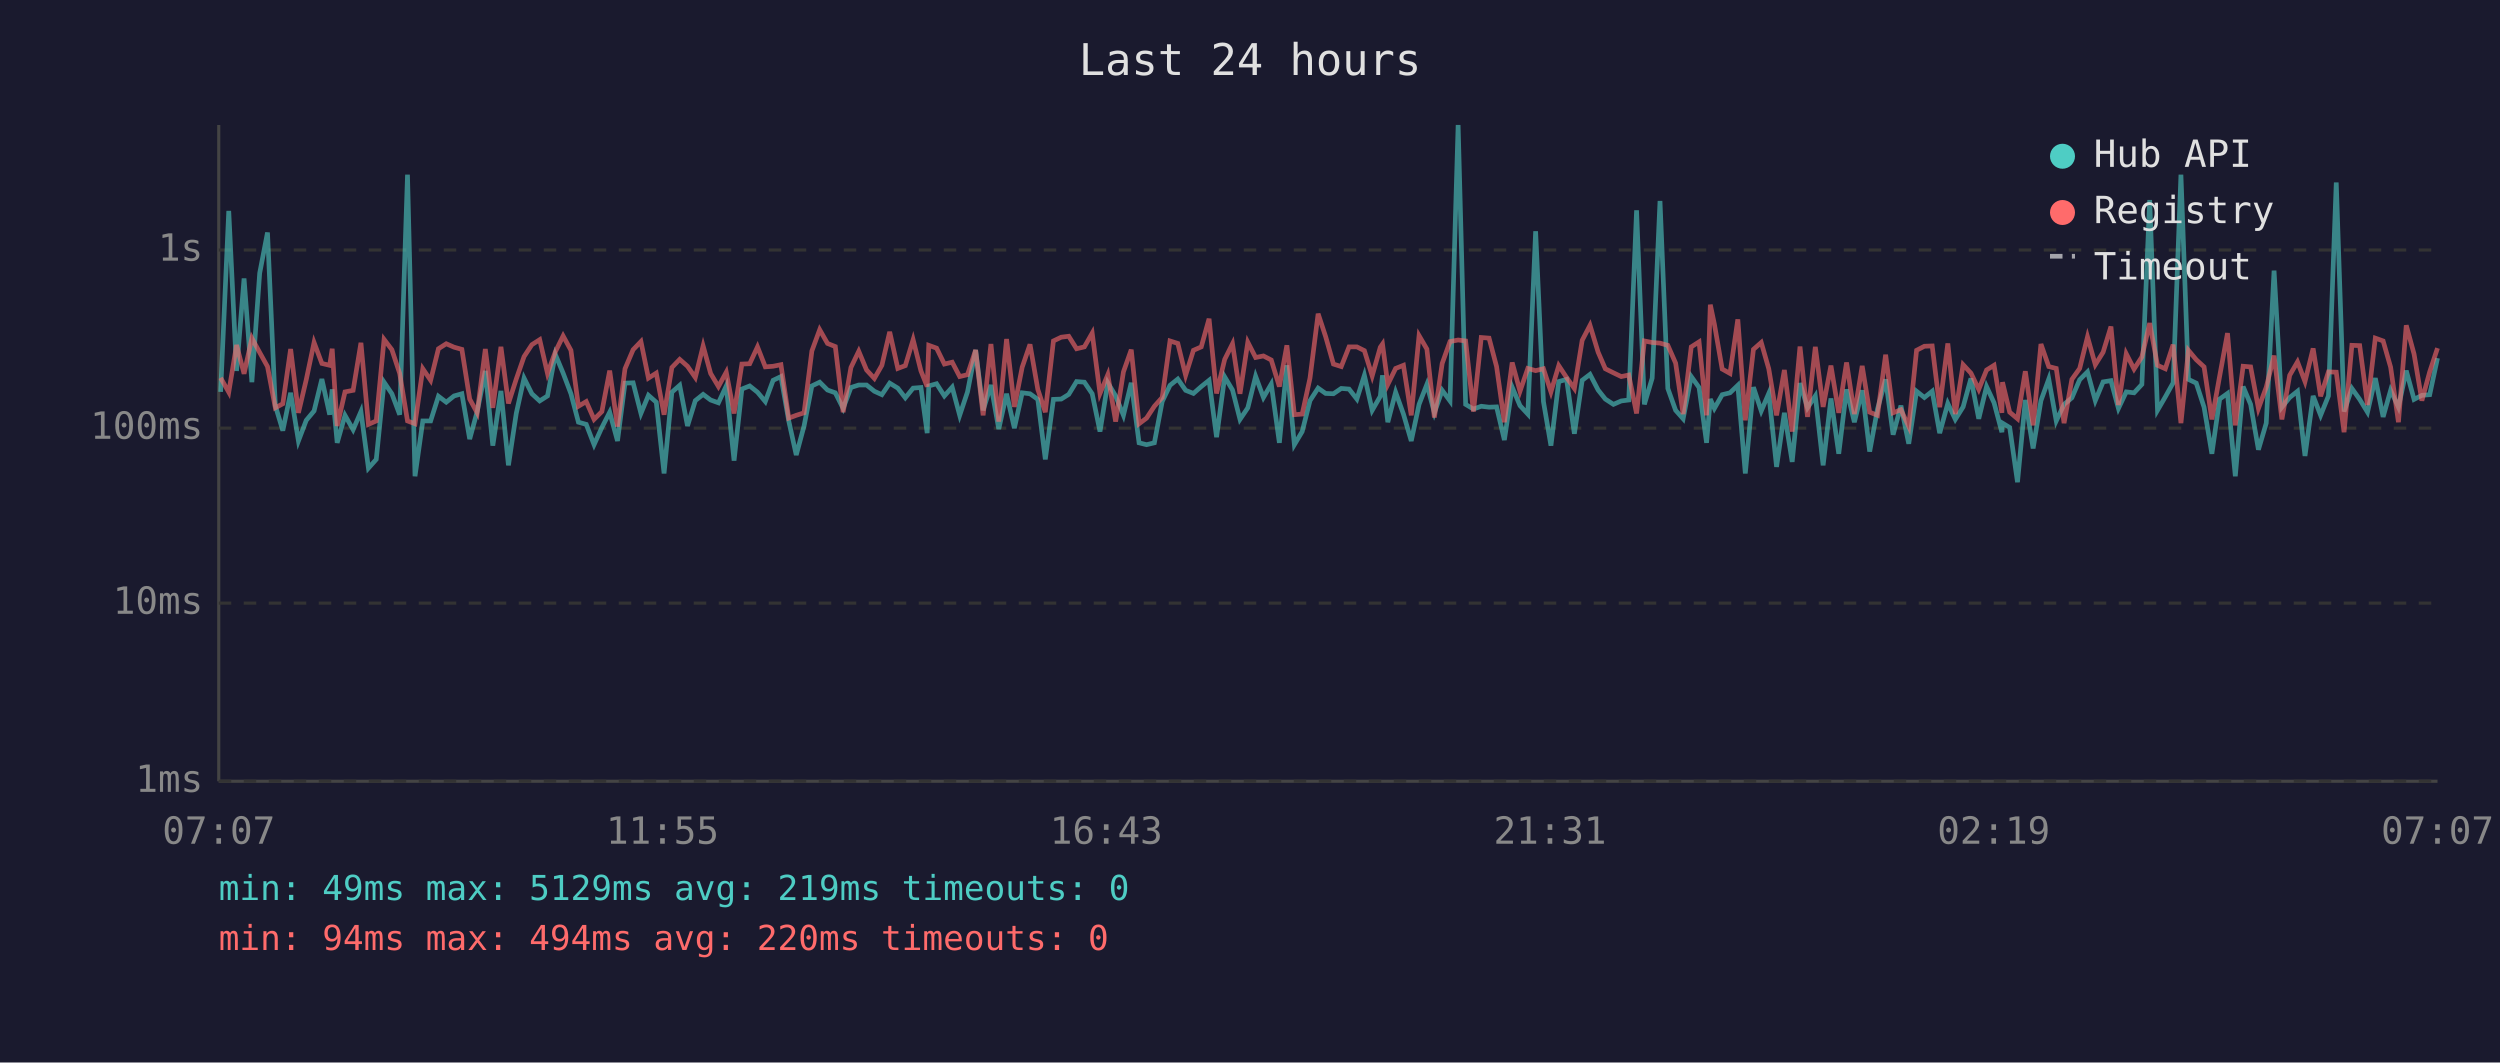
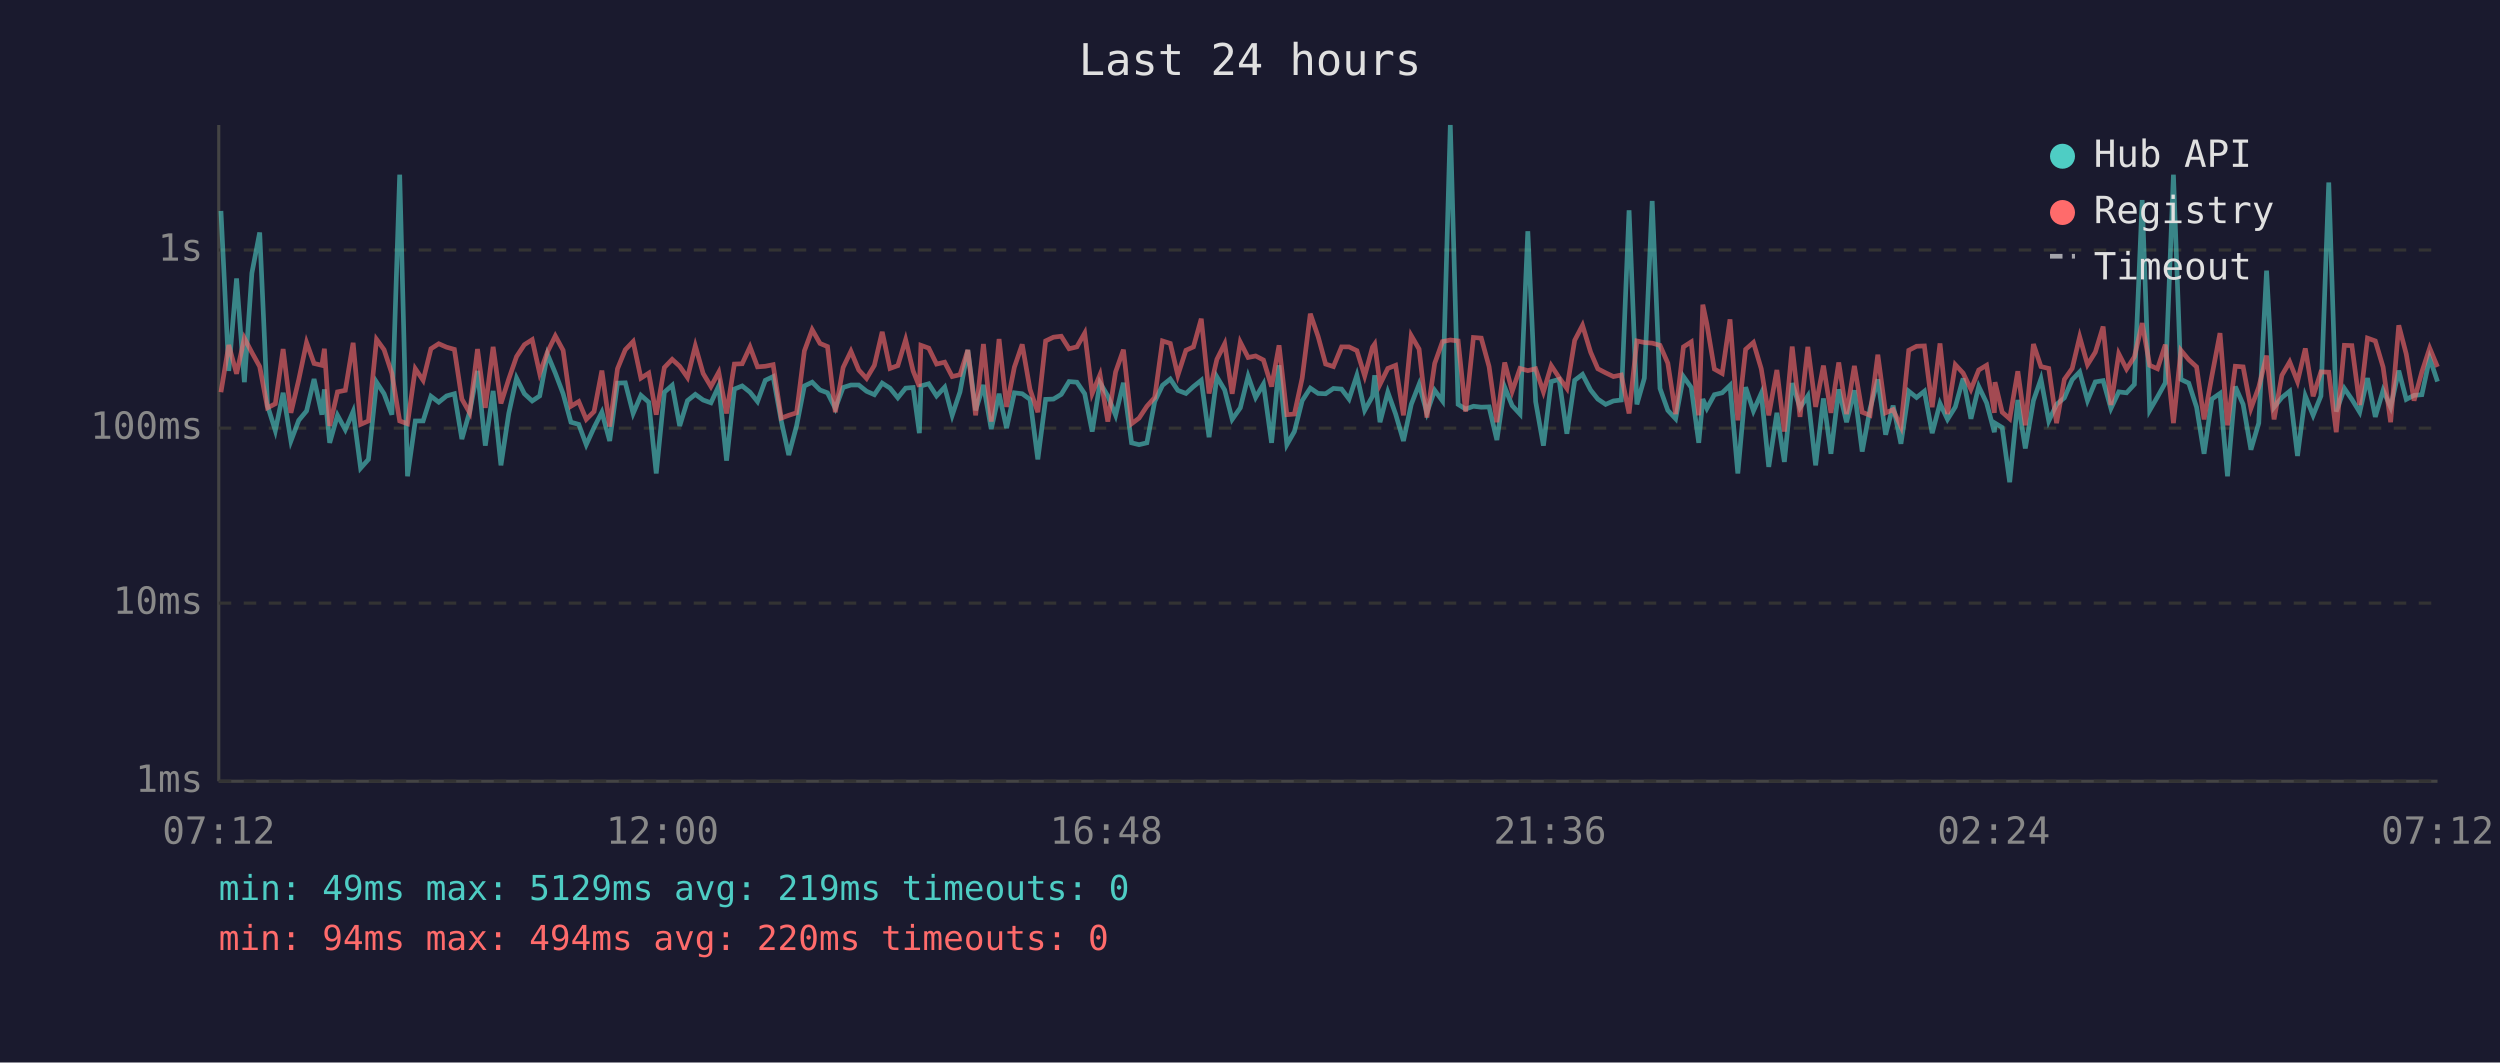
<svg xmlns="http://www.w3.org/2000/svg" viewBox="0 0 800 340" font-family="monospace" font-size="12">
  <rect width="800" height="340" fill="#1a1a2e" />
  <text x="400" y="24" fill="#e0e0e0" font-size="14" text-anchor="middle">Last 24 hours</text>
  <line x1="70" y1="40" x2="70" y2="250" stroke="#444" stroke-width="1" />
  <line x1="70" y1="250" x2="780" y2="250" stroke="#444" stroke-width="1" />
  <line x1="70" y1="250" x2="780" y2="250" stroke="#333" stroke-width="1" stroke-dasharray="4" />
  <text x="65" y="250" fill="#888" text-anchor="end" dominant-baseline="middle">1ms</text>
  <line x1="70" y1="193" x2="780" y2="193" stroke="#333" stroke-width="1" stroke-dasharray="4" />
  <text x="65" y="193" fill="#888" text-anchor="end" dominant-baseline="middle">10ms</text>
  <line x1="70" y1="137" x2="780" y2="137" stroke="#333" stroke-width="1" stroke-dasharray="4" />
  <text x="65" y="137" fill="#888" text-anchor="end" dominant-baseline="middle">100ms</text>
  <line x1="70" y1="80" x2="780" y2="80" stroke="#333" stroke-width="1" stroke-dasharray="4" />
  <text x="65" y="80" fill="#888" text-anchor="end" dominant-baseline="middle">1s</text>
-   <text x="70" y="270" fill="#888" text-anchor="middle">07:07</text>
-   <text x="212" y="270" fill="#888" text-anchor="middle">11:55</text>
-   <text x="354" y="270" fill="#888" text-anchor="middle">16:43</text>
-   <text x="496" y="270" fill="#888" text-anchor="middle">21:31</text>
-   <text x="638" y="270" fill="#888" text-anchor="middle">02:19</text>
-   <text x="780" y="270" fill="#888" text-anchor="middle">07:07</text>
-   <polyline points="70.6,125.4 73.2,67.5 75.7,118.7 78.1,89.1 80.6,122.3 83.1,87.4 85.6,74.4 88.1,129.8 90.5,137.8 93.0,125.7 95.5,141.1 98.0,134.5 100.5,131.5 103.0,121.3 105.5,132.7 106.3,124.6 107.9,141.7 110.4,132.9 113.0,137.5 115.5,131.7 117.9,149.8 120.4,147.0 122.9,122.3 125.4,126.0 127.9,132.7 130.4,55.9 132.8,152.4 135.3,134.7 137.8,134.7 140.3,126.8 142.8,128.7 145.3,126.7 147.8,126.0 150.3,140.5 152.7,131.7 155.3,118.7 157.7,142.6 160.3,125.1 162.7,148.9 165.2,132.3 167.7,121.0 170.2,126.0 172.7,128.3 175.2,126.7 177.7,113.4 180.2,119.4 182.7,126.0 185.1,135.1 187.6,135.8 190.1,142.3 192.6,136.8 195.1,131.9 197.6,141.1 200.0,122.6 202.6,122.5 205.1,132.3 207.5,126.5 210.0,128.7 212.5,151.5 215.0,125.5 217.5,123.3 220.0,136.3 222.5,128.2 225.0,126.2 227.4,128.0 229.9,128.9 232.4,123.5 234.9,147.4 237.4,124.5 239.9,123.5 242.4,125.5 244.9,128.5 247.4,121.7 249.9,120.5 252.4,134.7 254.8,145.6 257.3,136.3 259.8,123.5 262.3,122.3 264.8,124.8 267.3,125.7 269.8,130.7 272.3,124.0 274.8,123.2 277.3,123.2 279.8,125.2 282.2,126.3 284.7,122.6 287.3,124.2 289.7,127.3 292.2,124.2 294.7,124.0 296.7,138.6 297.2,123.5 299.7,122.8 302.2,126.7 304.7,123.9 307.1,132.9 309.6,125.4 312.2,112.0 314.6,131.3 317.1,123.2 319.6,137.3 322.1,126.0 324.6,137.0 327.1,125.7 329.6,126.0 332.1,127.8 334.5,147.0 337.1,127.8 339.6,127.7 342.0,126.2 344.5,122.1 347.0,122.3 349.5,126.0 352.0,138.1 354.5,122.5 357.0,126.7 359.5,132.9 362.0,122.5 364.5,141.7 366.9,142.3 369.4,141.7 371.9,128.5 374.4,123.3 376.9,121.3 379.4,124.9 381.9,125.9 384.4,123.7 386.9,121.7 389.3,139.9 391.9,120.6 394.4,124.8 396.8,134.2 399.3,130.5 401.8,120.4 404.3,127.2 406.8,122.9 409.4,141.7 411.8,116.9 414.2,142.3 416.7,138.1 419.2,128.2 421.8,124.2 424.2,125.9 426.7,126.0 429.2,124.3 431.7,124.5 434.2,127.7 436.6,120.1 439.1,131.3 441.7,126.8 442.4,120.1 444.1,135.1 446.6,125.5 449.1,132.5 451.6,141.1 454.1,129.4 456.6,123.0 459.0,132.1 461.5,124.9 464.0,128.3 466.6,40.0 469.0,129.4 471.5,130.9 474.0,130.0 476.5,130.3 478.9,130.2 481.4,140.8 483.9,123.9 486.4,129.8 488.9,132.5 491.4,74.0 493.9,128.5 496.3,142.6 498.8,122.1 501.3,121.4 503.8,138.8 506.3,121.7 508.8,119.8 511.4,124.8 513.7,127.7 516.3,129.4 518.8,128.3 521.2,128.0 523.7,67.3 526.2,129.4 528.7,121.0 531.2,64.3 533.7,124.3 536.2,131.3 538.6,134.0 541.2,120.5 543.7,124.0 546.1,141.7 547.3,127.7 548.6,130.7 551.1,126.3 553.6,125.7 556.1,123.3 558.5,151.5 561.1,123.9 563.6,131.5 566.0,125.9 568.5,149.4 571.0,132.1 573.5,147.8 576.0,122.6 578.4,130.5 580.9,126.7 583.4,148.9 585.9,127.5 588.4,145.2 590.9,124.6 593.4,135.1 595.9,124.9 598.3,144.5 600.8,130.9 603.4,121.4 605.8,139.1 608.3,129.8 610.8,142.0 613.3,125.2 615.8,127.2 618.3,125.2 620.7,138.6 623.3,129.1 625.7,134.2 628.2,130.2 630.7,121.1 633.2,134.0 635.7,123.7 638.1,128.9 640.6,138.3 640.8,135.4 643.1,136.8 645.6,154.3 648.1,128.0 650.6,143.5 653.1,128.2 655.6,121.3 658.0,134.7 660.5,129.4 663.0,127.3 665.5,121.5 668.0,119.0 670.5,128.2 673.0,122.2 675.5,121.8 677.9,130.7 680.4,125.4 682.9,125.7 685.4,123.0 687.9,64.0 690.4,131.3 692.9,127.0 695.4,122.5 697.9,55.9 700.3,121.4 702.8,122.6 705.3,130.3 707.8,145.2 710.3,127.7 712.8,125.9 715.3,152.4 717.8,123.7 720.2,129.4 722.7,143.9 725.2,135.4 727.7,86.6 730.2,130.3 732.7,127.2 735.2,125.2 737.6,145.9 740.2,126.7 742.6,132.9 745.1,126.7 747.6,58.4 750.1,131.7 752.6,124.3 755.1,127.8 757.6,131.9 760.1,121.0 762.6,133.4 765.0,124.9 767.5,130.3 770.0,118.6 772.5,127.8 775.0,126.5 777.5,126.3 780.0,114.6" fill="none" stroke="#4ecdc4" stroke-width="1.5" opacity="0.6" />
-   <polyline points="70.6,120.9 73.2,125.5 75.7,110.4 78.1,119.6 80.6,108.2 83.1,112.8 85.6,117.3 88.1,130.5 90.5,129.2 93.0,111.7 95.5,132.1 98.0,121.5 100.5,109.6 103.0,116.3 105.5,116.9 106.3,111.6 107.9,136.3 110.4,125.4 113.0,124.9 115.5,109.7 117.9,135.8 120.4,134.7 122.9,108.6 125.4,111.9 127.9,119.5 130.4,134.7 132.8,135.6 135.3,118.0 137.8,121.7 140.3,111.6 142.8,110.0 145.3,111.1 147.8,111.8 150.3,127.7 152.7,132.1 155.3,111.7 157.7,130.5 160.3,111.0 162.7,129.1 165.2,121.3 167.7,114.1 170.2,110.3 172.7,108.7 175.2,119.5 177.7,112.6 180.2,107.5 182.7,112.1 185.1,130.0 187.6,128.5 190.1,134.2 192.6,131.7 195.1,118.6 197.6,136.5 200.0,118.0 202.6,111.9 205.1,109.3 207.5,121.0 210.0,119.4 212.5,132.7 215.0,117.6 217.5,115.0 220.0,117.2 222.5,120.8 225.0,110.7 227.4,119.5 229.9,123.7 232.4,119.1 234.9,132.3 237.4,116.5 239.9,116.4 242.4,111.0 244.9,117.4 247.4,117.2 249.9,116.7 252.4,133.8 254.8,132.9 257.3,132.1 259.8,112.3 262.3,105.5 264.8,109.9 267.3,110.9 269.8,131.9 272.3,117.6 274.8,112.4 277.3,118.4 279.8,121.1 282.2,116.9 284.7,106.2 287.3,117.9 289.7,117.0 292.2,108.7 294.7,118.7 296.7,123.7 297.2,110.5 299.7,111.4 302.2,116.5 304.7,115.9 307.1,120.5 309.6,119.9 312.2,112.0 314.6,132.9 317.1,110.1 319.6,134.9 322.1,108.5 324.6,130.2 327.1,117.5 329.6,110.2 332.1,124.6 334.5,131.9 337.1,109.1 339.6,107.9 342.0,107.6 344.5,111.6 347.0,111.0 349.5,106.6 352.0,125.9 354.5,119.9 357.0,134.9 359.5,119.0 362.0,111.9 364.5,135.6 366.9,133.8 369.4,130.0 371.9,127.2 374.4,109.1 376.9,109.9 379.4,120.1 381.9,112.1 384.4,111.0 386.9,102.0 389.3,125.9 391.9,115.0 394.4,110.0 396.8,126.0 399.3,109.5 401.8,114.4 404.3,113.9 406.8,115.2 409.4,123.7 411.8,110.5 414.2,132.7 416.7,132.5 419.2,121.0 421.8,100.4 424.2,107.7 426.7,116.5 429.2,117.3 431.7,111.0 434.2,111.0 436.6,112.2 439.1,120.3 441.7,111.1 442.4,110.1 444.1,123.0 446.6,117.9 449.1,116.9 451.6,132.9 454.1,107.4 456.6,111.7 459.0,133.6 461.5,116.3 464.0,109.3 466.6,108.8 469.0,109.1 471.5,131.7 474.0,108.0 476.5,108.2 478.9,117.3 481.4,135.1 483.9,116.0 486.4,125.2 488.9,117.9 491.4,118.6 493.9,118.0 496.3,125.4 498.8,117.0 501.3,120.8 503.8,124.3 506.3,108.9 508.8,104.1 511.4,112.7 513.7,118.0 516.3,119.3 518.8,120.5 521.2,120.0 523.7,132.3 526.2,109.1 528.7,109.6 531.2,109.8 533.7,110.5 536.2,116.2 538.6,132.5 541.2,111.0 543.7,109.4 546.1,132.9 547.3,97.5 548.6,103.7 551.1,118.1 553.6,119.5 556.1,102.2 558.5,134.5 561.1,111.8 563.6,109.6 566.0,118.0 568.5,132.9 571.0,118.4 573.5,138.1 576.0,110.9 578.4,133.4 580.9,111.0 583.4,130.2 585.9,117.0 588.4,132.1 590.9,116.0 593.4,132.5 595.9,117.1 598.3,131.9 600.8,132.9 603.4,113.5 605.8,132.1 608.3,131.1 610.8,136.5 613.3,112.1 615.8,110.8 618.3,110.7 620.7,130.3 623.3,109.9 625.7,132.5 628.2,116.7 630.7,119.4 633.2,124.6 635.7,118.4 638.1,116.9 640.6,132.1 640.8,122.3 643.1,131.9 645.6,134.0 648.1,118.8 650.6,136.1 653.1,110.1 655.6,117.3 658.0,117.9 660.5,135.4 663.0,121.4 665.5,117.9 668.0,107.8 670.5,116.7 673.0,112.7 675.5,104.5 677.9,129.6 680.4,113.2 682.9,118.1 685.4,114.2 687.9,103.4 690.4,116.9 692.9,118.0 695.4,110.3 697.9,135.4 700.3,112.1 702.8,115.1 705.3,117.4 707.8,134.2 710.3,120.3 712.8,106.6 715.3,136.1 717.8,117.2 720.2,117.4 722.7,130.7 725.2,123.9 727.7,113.8 730.2,134.2 732.7,120.1 735.2,115.8 737.6,122.1 740.2,111.5 742.6,126.8 745.1,119.0 747.6,119.1 750.1,138.3 752.6,110.5 755.1,110.6 757.6,129.6 760.1,108.2 762.6,109.1 765.0,117.5 767.5,135.1 770.0,104.1 772.5,113.3 775.0,128.2 777.5,119.0 780.0,111.4" fill="none" stroke="#ff6b6b" stroke-width="1.5" opacity="0.6" />
+   <text x="70" y="270" fill="#888" text-anchor="middle">07:12</text>
+   <text x="212" y="270" fill="#888" text-anchor="middle">12:00</text>
+   <text x="354" y="270" fill="#888" text-anchor="middle">16:48</text>
+   <text x="496" y="270" fill="#888" text-anchor="middle">21:36</text>
+   <text x="638" y="270" fill="#888" text-anchor="middle">02:24</text>
+   <text x="780" y="270" fill="#888" text-anchor="middle">07:12</text>
+   <polyline points="70.7,67.5 73.2,118.7 75.7,89.1 78.2,122.3 80.6,87.4 83.1,74.4 85.6,129.8 88.1,137.8 90.6,125.7 93.1,141.1 95.6,134.5 98.1,131.5 100.5,121.3 103.0,132.7 103.8,124.6 105.5,141.7 108.0,132.9 110.5,137.5 113.0,131.7 115.4,149.8 117.9,147.0 120.5,122.3 122.9,126.0 125.4,132.7 127.9,55.9 130.4,152.4 132.9,134.7 135.4,134.7 137.9,126.8 140.4,128.7 142.9,126.7 145.4,126.0 147.8,140.5 150.3,131.7 152.8,118.7 155.3,142.6 157.8,125.1 160.3,148.9 162.8,132.3 165.3,121.0 167.8,126.0 170.3,128.3 172.7,126.7 175.2,113.4 177.7,119.4 180.2,126.0 182.7,135.1 185.2,135.8 187.6,142.3 190.1,136.8 192.6,131.9 195.1,141.1 197.6,122.6 200.1,122.5 202.6,132.3 205.1,126.5 207.6,128.7 210.0,151.5 212.6,125.5 215.1,123.3 217.5,136.3 220.0,128.2 222.5,126.2 225.0,128.0 227.5,128.9 230.0,123.5 232.5,147.4 235.0,124.5 237.5,123.5 240.0,125.5 242.4,128.5 244.9,121.7 247.4,120.5 250.0,134.7 252.4,145.6 254.9,136.3 257.4,123.5 259.9,122.3 262.4,124.8 264.8,125.7 267.3,130.7 269.8,124.0 272.3,123.2 274.8,123.2 277.3,125.2 279.8,126.3 282.3,122.6 284.8,124.2 287.3,127.3 289.8,124.2 292.2,124.0 294.2,138.6 294.7,123.5 297.2,122.8 299.7,126.7 302.3,123.9 304.7,132.9 307.2,125.4 309.7,112.0 312.2,131.3 314.7,123.2 317.2,137.3 319.7,126.0 322.1,137.0 324.6,125.7 327.1,126.0 329.6,127.8 332.1,147.0 334.6,127.8 337.1,127.7 339.6,126.2 342.1,122.1 344.6,122.3 347.1,126.0 349.5,138.1 352.0,122.5 354.5,126.7 357.0,132.9 359.5,122.5 362.1,141.7 364.5,142.3 367.0,141.7 369.5,128.5 372.0,123.3 374.5,121.3 376.9,124.9 379.5,125.9 381.9,123.7 384.4,121.7 386.9,139.9 389.4,120.6 391.9,124.8 394.3,134.2 396.9,130.5 399.4,120.4 401.8,127.2 404.3,122.9 406.9,141.7 409.3,116.9 411.8,142.3 414.2,138.1 416.7,128.2 419.3,124.2 421.8,125.9 424.2,126.0 426.7,124.3 429.3,124.5 431.7,127.7 434.2,120.1 436.7,131.3 439.2,126.8 439.9,120.1 441.6,135.1 444.1,125.5 446.6,132.5 449.1,141.1 451.6,129.4 454.1,123.0 456.6,132.1 459.1,124.9 461.6,128.3 464.1,40.0 466.6,129.4 469.0,130.9 471.5,130.0 474.0,130.3 476.5,130.2 479.0,140.8 481.5,123.9 483.9,129.8 486.4,132.5 488.9,74.0 491.4,128.5 493.9,142.6 496.4,122.1 498.9,121.4 501.4,138.8 503.9,121.7 506.4,119.8 509.0,124.8 511.3,127.7 513.8,129.4 516.3,128.3 518.8,128.0 521.3,67.3 523.8,129.4 526.2,121.0 528.7,64.3 531.2,124.3 533.7,131.3 536.2,134.0 538.7,120.5 541.2,124.0 543.6,141.7 544.9,127.7 546.2,130.7 548.6,126.3 551.1,125.7 553.6,123.3 556.1,151.5 558.6,123.9 561.1,131.5 563.6,125.9 566.0,149.4 568.6,132.1 571.0,147.8 573.5,122.6 576.0,130.5 578.5,126.7 581.0,148.9 583.5,127.5 585.9,145.2 588.4,124.6 590.9,135.1 593.4,124.9 595.9,144.5 598.4,130.9 600.9,121.4 603.4,139.1 605.8,129.8 608.3,142.0 610.8,125.2 613.3,127.2 615.8,125.2 618.3,138.6 620.8,129.1 623.2,134.2 625.7,130.2 628.2,121.1 630.7,134.0 633.2,123.7 635.7,128.9 638.2,138.3 638.4,135.4 640.7,136.8 643.1,154.3 645.7,128.0 648.1,143.5 650.7,128.2 653.1,121.3 655.6,134.7 658.1,129.4 660.6,127.3 663.1,121.5 665.5,119.0 668.0,128.2 670.5,122.2 673.0,121.8 675.5,130.7 678.0,125.4 680.5,125.7 683.0,123.0 685.5,64.0 687.9,131.3 690.4,127.0 692.9,122.5 695.5,55.9 697.9,121.4 700.4,122.6 702.9,130.3 705.3,145.2 707.8,127.7 710.4,125.9 712.8,152.4 715.3,123.7 717.8,129.4 720.3,143.9 722.8,135.4 725.3,86.6 727.7,130.3 730.2,127.2 732.7,125.2 735.2,145.9 737.7,126.7 740.2,132.9 742.7,126.7 745.2,58.4 747.6,131.7 750.2,124.3 752.6,127.8 755.1,131.9 757.6,121.0 760.1,133.4 762.6,124.9 765.0,130.3 767.6,118.6 770.0,127.8 772.5,126.5 775.0,126.3 777.5,114.6 780.0,122.1" fill="none" stroke="#4ecdc4" stroke-width="1.5" opacity="0.6" />
+   <polyline points="70.7,125.5 73.2,110.4 75.7,119.6 78.2,108.2 80.6,112.8 83.1,117.3 85.6,130.5 88.1,129.2 90.6,111.7 93.1,132.1 95.6,121.5 98.1,109.6 100.5,116.3 103.0,116.9 103.8,111.6 105.5,136.3 108.0,125.4 110.5,124.9 113.0,109.7 115.4,135.8 117.9,134.7 120.5,108.6 122.9,111.9 125.4,119.5 127.9,134.7 130.4,135.6 132.9,118.0 135.4,121.7 137.9,111.6 140.4,110.0 142.9,111.1 145.4,111.8 147.8,127.7 150.3,132.1 152.8,111.7 155.3,130.5 157.8,111.0 160.3,129.1 162.8,121.3 165.3,114.1 167.8,110.3 170.3,108.7 172.7,119.5 175.2,112.6 177.7,107.5 180.2,112.1 182.7,130.0 185.2,128.5 187.6,134.2 190.1,131.7 192.6,118.6 195.1,136.5 197.6,118.0 200.1,111.9 202.6,109.3 205.1,121.0 207.6,119.4 210.0,132.7 212.6,117.6 215.1,115.0 217.5,117.2 220.0,120.8 222.5,110.7 225.0,119.5 227.5,123.7 230.0,119.1 232.5,132.3 235.0,116.5 237.5,116.4 240.0,111.0 242.4,117.4 244.9,117.2 247.4,116.7 250.0,133.8 252.4,132.9 254.9,132.1 257.4,112.3 259.9,105.5 262.4,109.9 264.8,110.9 267.3,131.9 269.8,117.6 272.3,112.4 274.8,118.4 277.3,121.1 279.8,116.9 282.3,106.2 284.8,117.9 287.3,117.0 289.8,108.7 292.2,118.7 294.2,123.7 294.7,110.5 297.2,111.4 299.7,116.5 302.3,115.9 304.7,120.5 307.2,119.9 309.7,112.0 312.2,132.9 314.7,110.1 317.2,134.9 319.7,108.5 322.1,130.2 324.6,117.5 327.1,110.2 329.6,124.6 332.1,131.9 334.6,109.1 337.1,107.9 339.6,107.6 342.1,111.6 344.6,111.0 347.1,106.6 349.5,125.9 352.0,119.9 354.5,134.9 357.0,119.0 359.5,111.9 362.1,135.6 364.5,133.8 367.0,130.0 369.5,127.2 372.0,109.1 374.5,109.9 376.9,120.1 379.5,112.1 381.9,111.0 384.4,102.0 386.9,125.9 389.4,115.0 391.9,110.0 394.3,126.0 396.9,109.5 399.4,114.4 401.8,113.9 404.3,115.2 406.9,123.7 409.3,110.5 411.8,132.7 414.2,132.5 416.7,121.0 419.3,100.4 421.8,107.7 424.2,116.5 426.7,117.3 429.3,111.0 431.7,111.0 434.2,112.2 436.7,120.3 439.2,111.1 439.9,110.1 441.6,123.0 444.1,117.9 446.6,116.9 449.1,132.9 451.6,107.4 454.1,111.7 456.6,133.6 459.1,116.3 461.6,109.3 464.1,108.8 466.6,109.1 469.0,131.7 471.5,108.0 474.0,108.2 476.5,117.3 479.0,135.1 481.5,116.0 483.9,125.2 486.4,117.9 488.9,118.6 491.4,118.0 493.9,125.4 496.4,117.0 498.9,120.8 501.4,124.3 503.9,108.9 506.4,104.1 509.0,112.7 511.3,118.0 513.8,119.3 516.3,120.5 518.8,120.0 521.3,132.3 523.8,109.1 526.2,109.6 528.7,109.8 531.2,110.5 533.7,116.2 536.2,132.5 538.7,111.0 541.2,109.4 543.6,132.9 544.9,97.5 546.2,103.7 548.6,118.1 551.1,119.5 553.6,102.2 556.1,134.5 558.6,111.8 561.1,109.6 563.6,118.0 566.0,132.9 568.6,118.4 571.0,138.1 573.5,110.9 576.0,133.4 578.5,111.0 581.0,130.2 583.5,117.0 585.9,132.1 588.4,116.0 590.9,132.5 593.4,117.1 595.9,131.9 598.4,132.9 600.9,113.5 603.4,132.1 605.8,131.1 608.3,136.5 610.8,112.1 613.3,110.8 615.8,110.7 618.3,130.3 620.8,109.9 623.2,132.5 625.7,116.7 628.2,119.4 630.7,124.6 633.2,118.4 635.7,116.9 638.2,132.1 638.4,122.3 640.7,131.9 643.1,134.0 645.7,118.8 648.1,136.1 650.7,110.1 653.1,117.3 655.6,117.9 658.1,135.4 660.6,121.4 663.1,117.9 665.5,107.8 668.0,116.7 670.5,112.7 673.0,104.5 675.5,129.6 678.0,113.2 680.5,118.1 683.0,114.2 685.5,103.4 687.9,116.9 690.4,118.0 692.9,110.3 695.5,135.4 697.9,112.1 700.4,115.1 702.9,117.4 705.3,134.2 707.8,120.3 710.4,106.6 712.8,136.1 715.3,117.2 717.8,117.4 720.3,130.7 722.8,123.9 725.3,113.8 727.7,134.2 730.2,120.1 732.7,115.8 735.2,122.1 737.7,111.5 740.2,126.8 742.7,119.0 745.2,119.1 747.6,138.3 750.2,110.5 752.6,110.6 755.1,129.6 757.6,108.2 760.1,109.1 762.6,117.5 765.0,135.1 767.6,104.1 770.0,113.3 772.5,128.2 775.0,119.0 777.5,111.4 780.0,117.4" fill="none" stroke="#ff6b6b" stroke-width="1.5" opacity="0.6" />
  <circle cx="660" cy="50" r="4" fill="#4ecdc4" />
  <text x="670" y="50" fill="#e0e0e0" dominant-baseline="middle">Hub API</text>
  <circle cx="660" cy="68" r="4" fill="#ff6b6b" />
  <text x="670" y="68" fill="#e0e0e0" dominant-baseline="middle">Registry</text>
  <line x1="656" y1="82" x2="664" y2="82" stroke="#e0e0e0" stroke-width="1.5" stroke-dasharray="4,3" opacity="0.7" />
  <text x="670" y="86" fill="#e0e0e0" dominant-baseline="middle">Timeout</text>
  <text x="70" y="288" fill="#4ecdc4" font-size="11">min: 49ms  max: 5129ms  avg: 219ms  timeouts: 0</text>
  <text x="70" y="304" fill="#ff6b6b" font-size="11">min: 94ms  max: 494ms  avg: 220ms  timeouts: 0</text>
</svg>
